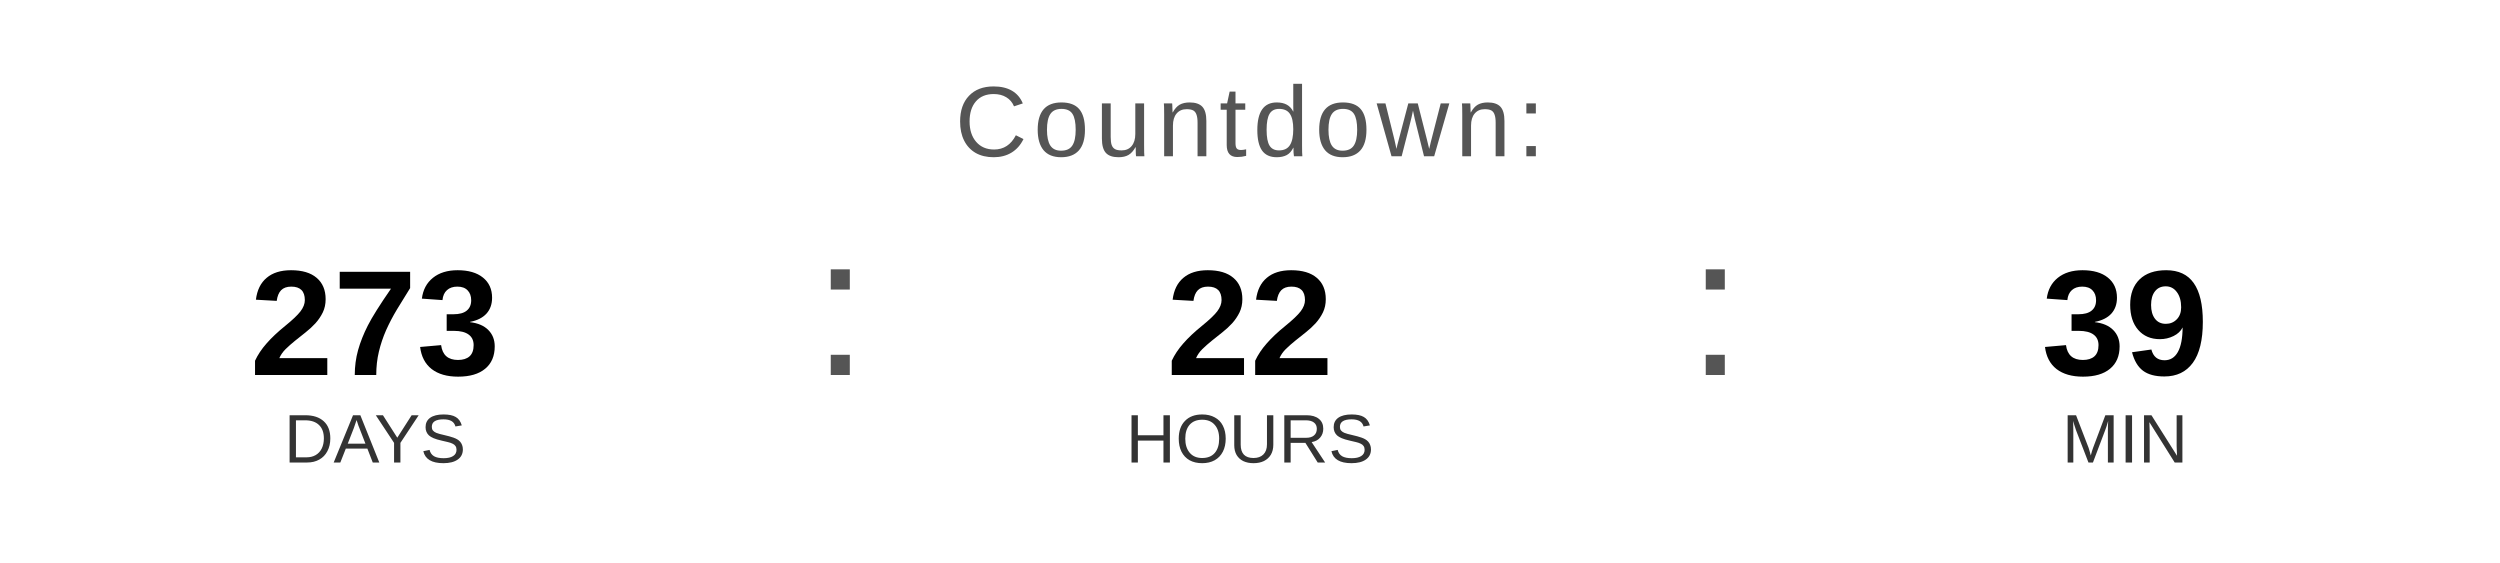
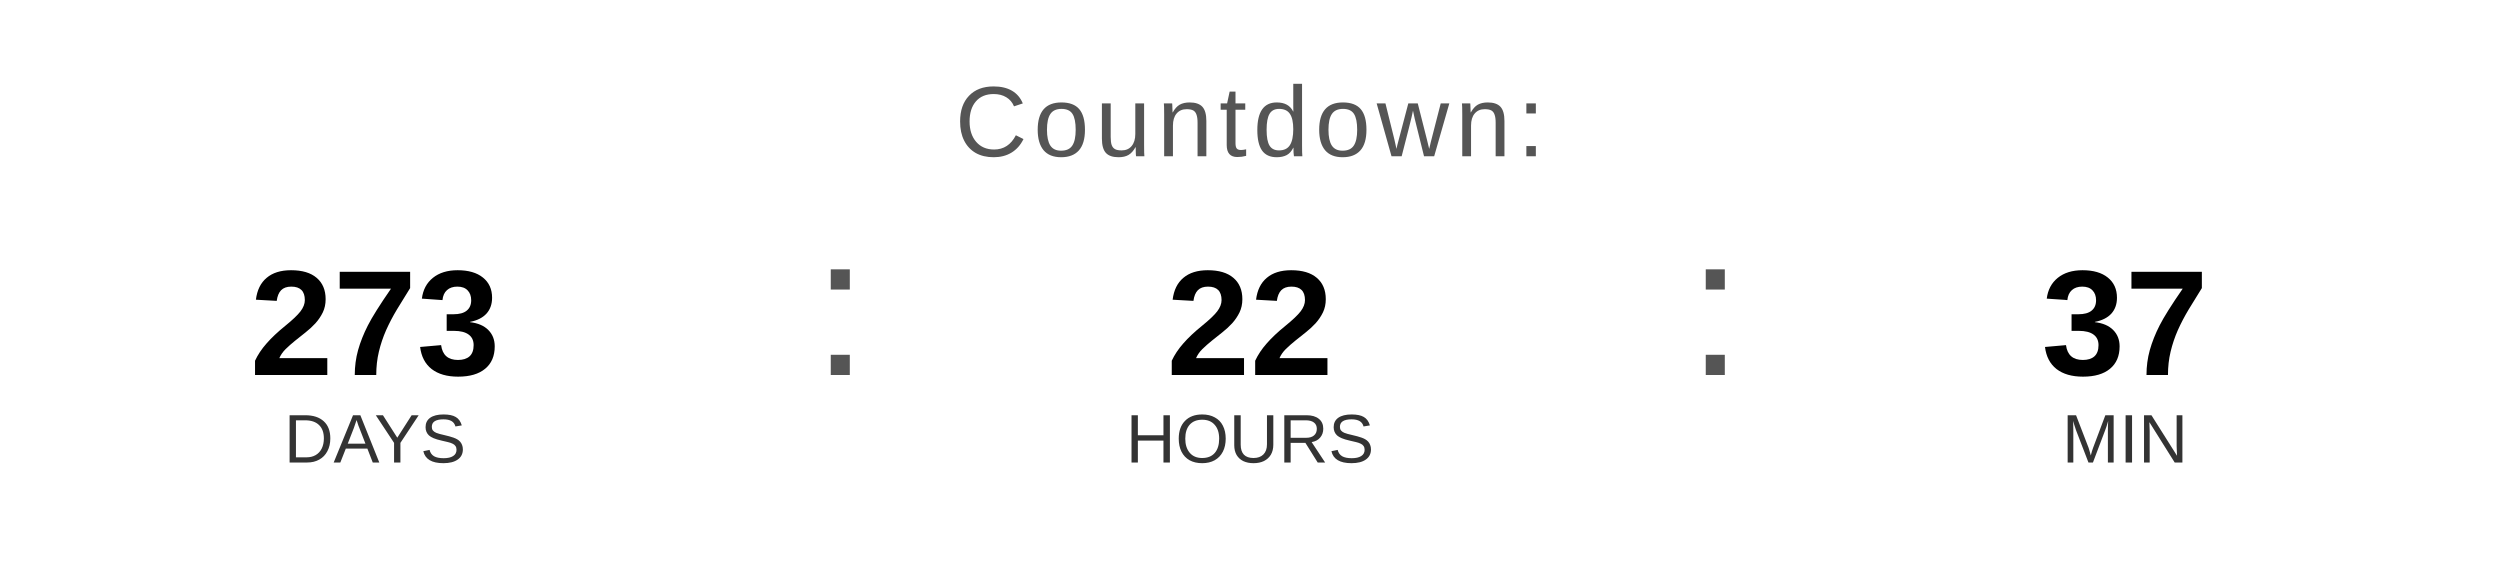
<svg xmlns="http://www.w3.org/2000/svg" width="400" height="90" viewBox="0 0 400 90">
  <text x="200" y="25" font-family="Arial, Helvetica, sans-serif" font-size="16" fill="#555555" text-anchor="middle" letter-spacing="1">
    Countdown:
  </text>
  <text x="60" y="60" font-family="Arial, Helvetica, sans-serif" font-size="24" font-weight="bold" fill="#000000" text-anchor="middle">273</text>
  <text x="60" y="74" font-family="Arial, Helvetica, sans-serif" font-size="11" fill="#333333" text-anchor="middle">DAYS</text>
  <text x="130" y="60" font-family="Arial, sans-serif" font-size="32" fill="#555555">:</text>
  <text x="200" y="60" font-family="Arial, Helvetica, sans-serif" font-size="24" font-weight="bold" fill="#000000" text-anchor="middle">22</text>
  <text x="200" y="74" font-family="Arial, Helvetica, sans-serif" font-size="11" fill="#333333" text-anchor="middle">HOURS</text>
  <text x="270" y="60" font-family="Arial, sans-serif" font-size="32" fill="#555555">:</text>
-   <text x="340" y="60" font-family="Arial, Helvetica, sans-serif" font-size="24" font-weight="bold" fill="#000000" text-anchor="middle">39</text>
+   <text x="340" y="60" font-family="Arial, Helvetica, sans-serif" font-size="24" font-weight="bold" fill="#000000" text-anchor="middle">37</text>
  <text x="340" y="74" font-family="Arial, Helvetica, sans-serif" font-size="11" fill="#333333" text-anchor="middle">MIN</text>
</svg>
